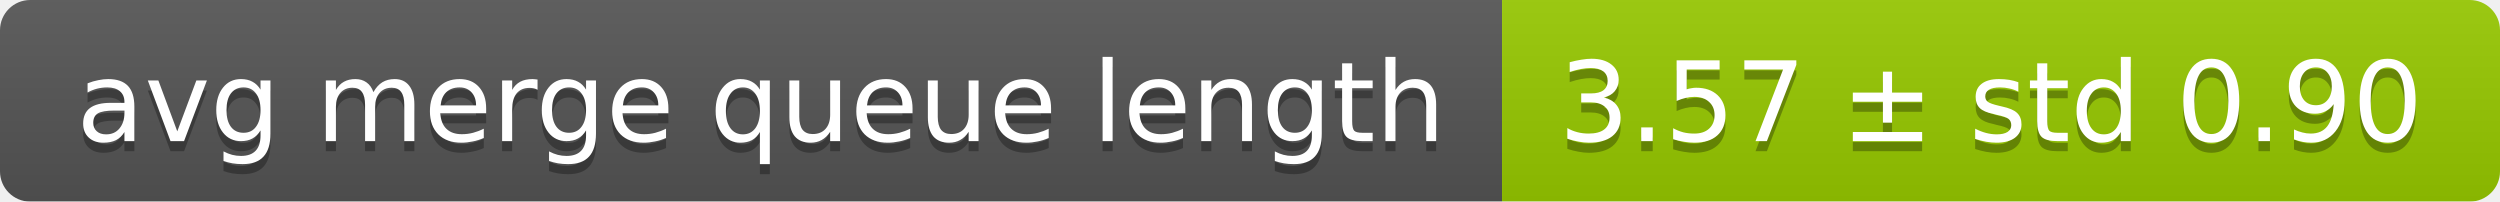
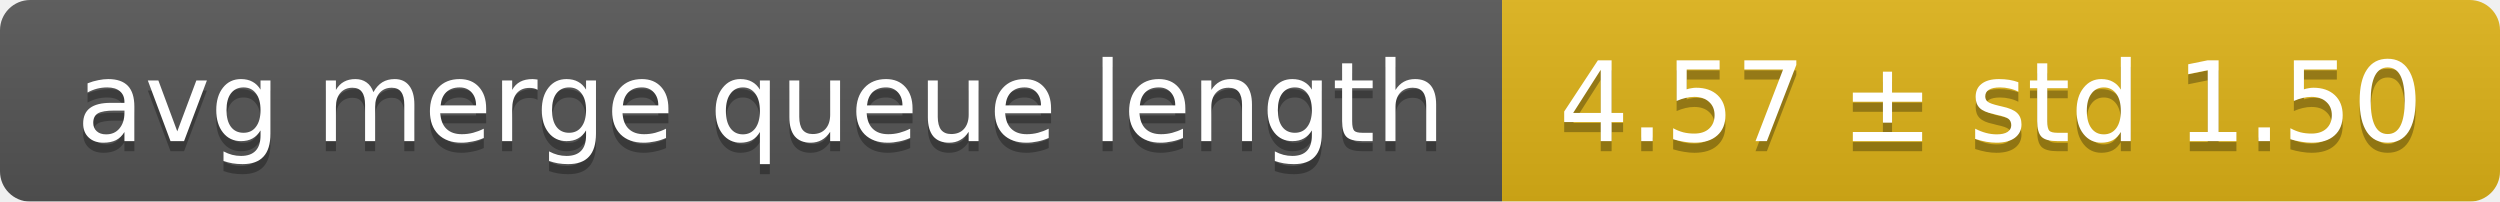
<svg xmlns="http://www.w3.org/2000/svg" width="248" height="20">
  <linearGradient id="smooth" x2="0" y2="100%">
    <stop offset="0" stop-color="#bbb" stop-opacity=".1" />
    <stop offset="1" stop-opacity=".1" />
  </linearGradient>
  <mask id="round">
    <rect width="248" height="20" rx="3" fill="#fff" />
  </mask>
  <g mask="url(#round)">
    <rect width="149" height="20" fill="#555" />
-     <rect x="149" width="99" height="20" fill="#97ca00" />
+     <rect x="149" width="99" height="20" fill="#dfb317" />
    <rect width="248" height="20" fill="url(#smooth)" />
  </g>
  <g fill="#fff" text-anchor="middle" font-family="DejaVu Sans,Verdana,Geneva,sans-serif" font-size="11">
    <text x="75.5" y="15" fill="#010101" fill-opacity=".3">avg merge queue length</text>
    <text x="75.5" y="14">avg merge queue length</text>
-     <text x="197.5" y="15" fill="#010101" fill-opacity=".3">3.57 ± std 0.90</text>
-     <text x="197.5" y="14">3.57 ± std 0.90</text>
+     <text x="197.5" y="15" fill="#010101" fill-opacity=".3">4.57 ± std 1.50</text>
+     <text x="197.5" y="14">4.57 ± std 1.50</text>
  </g>
</svg>
